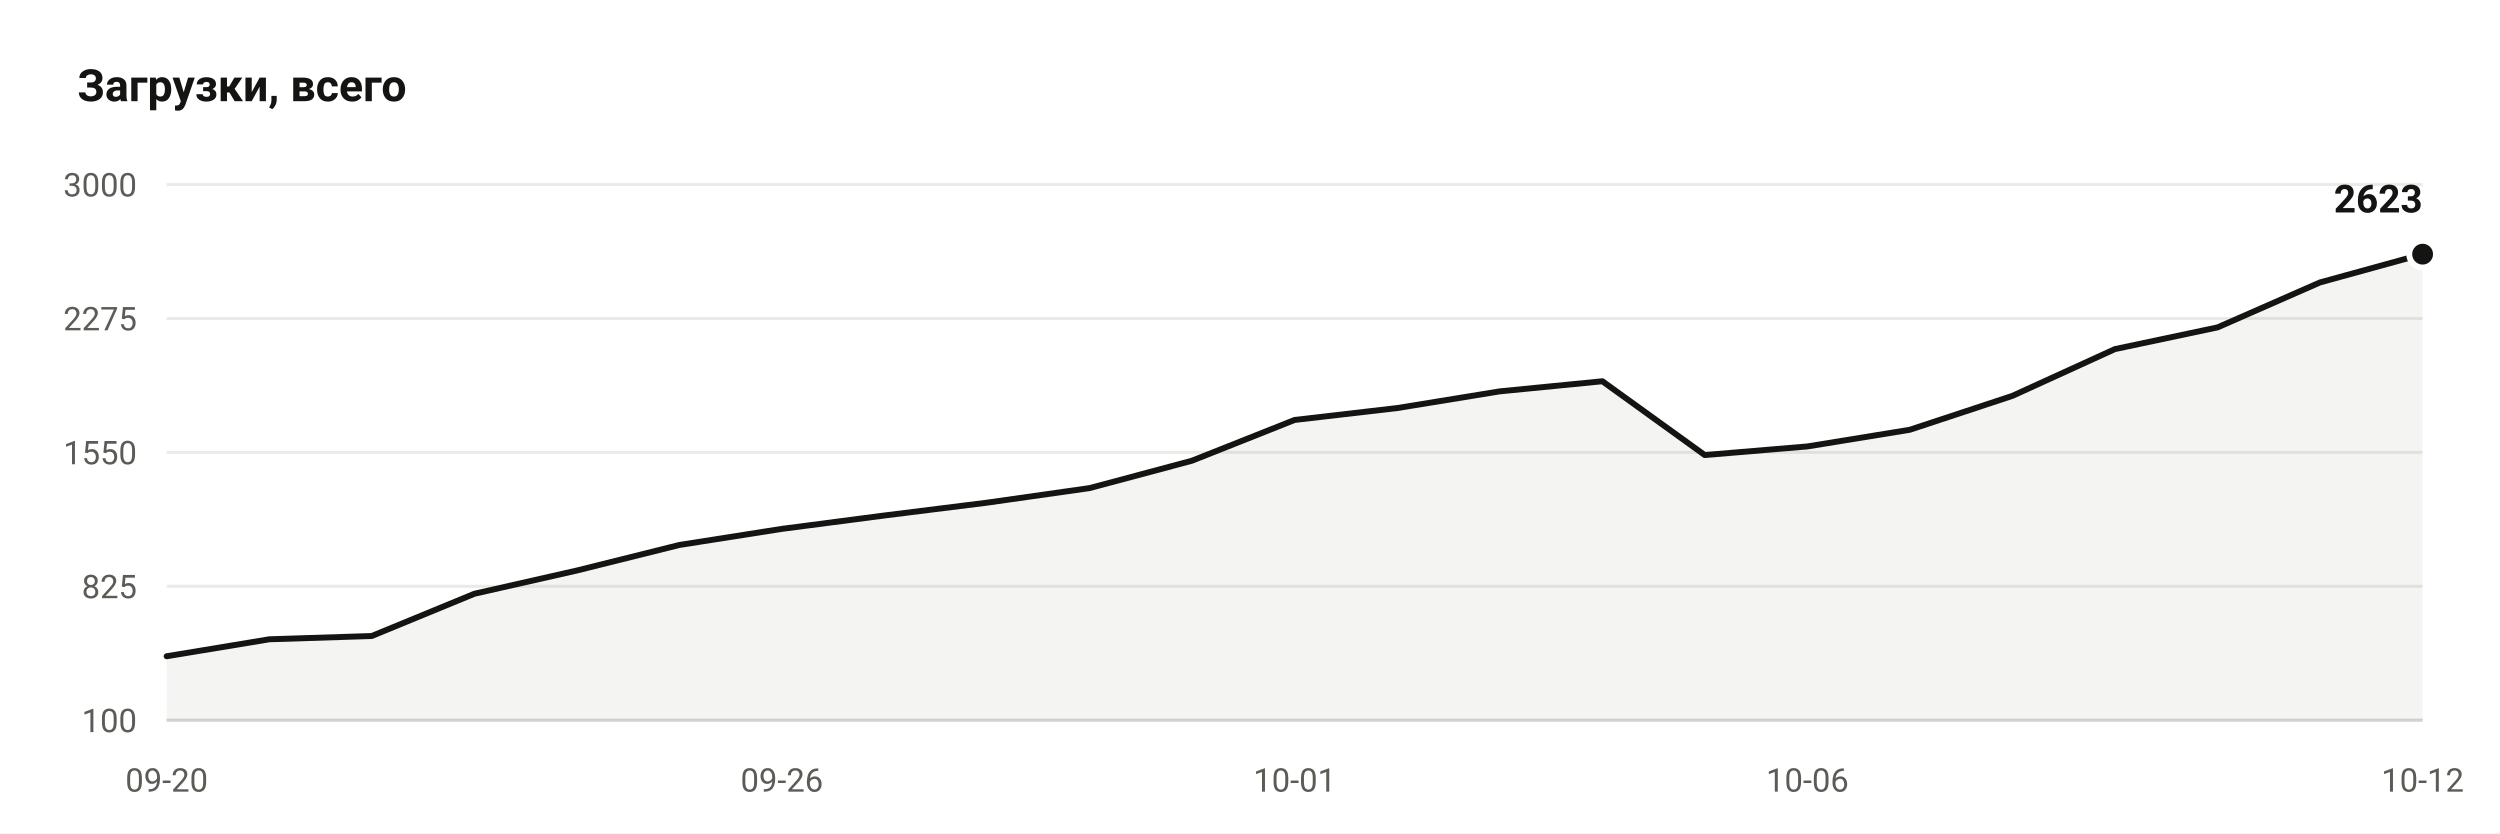
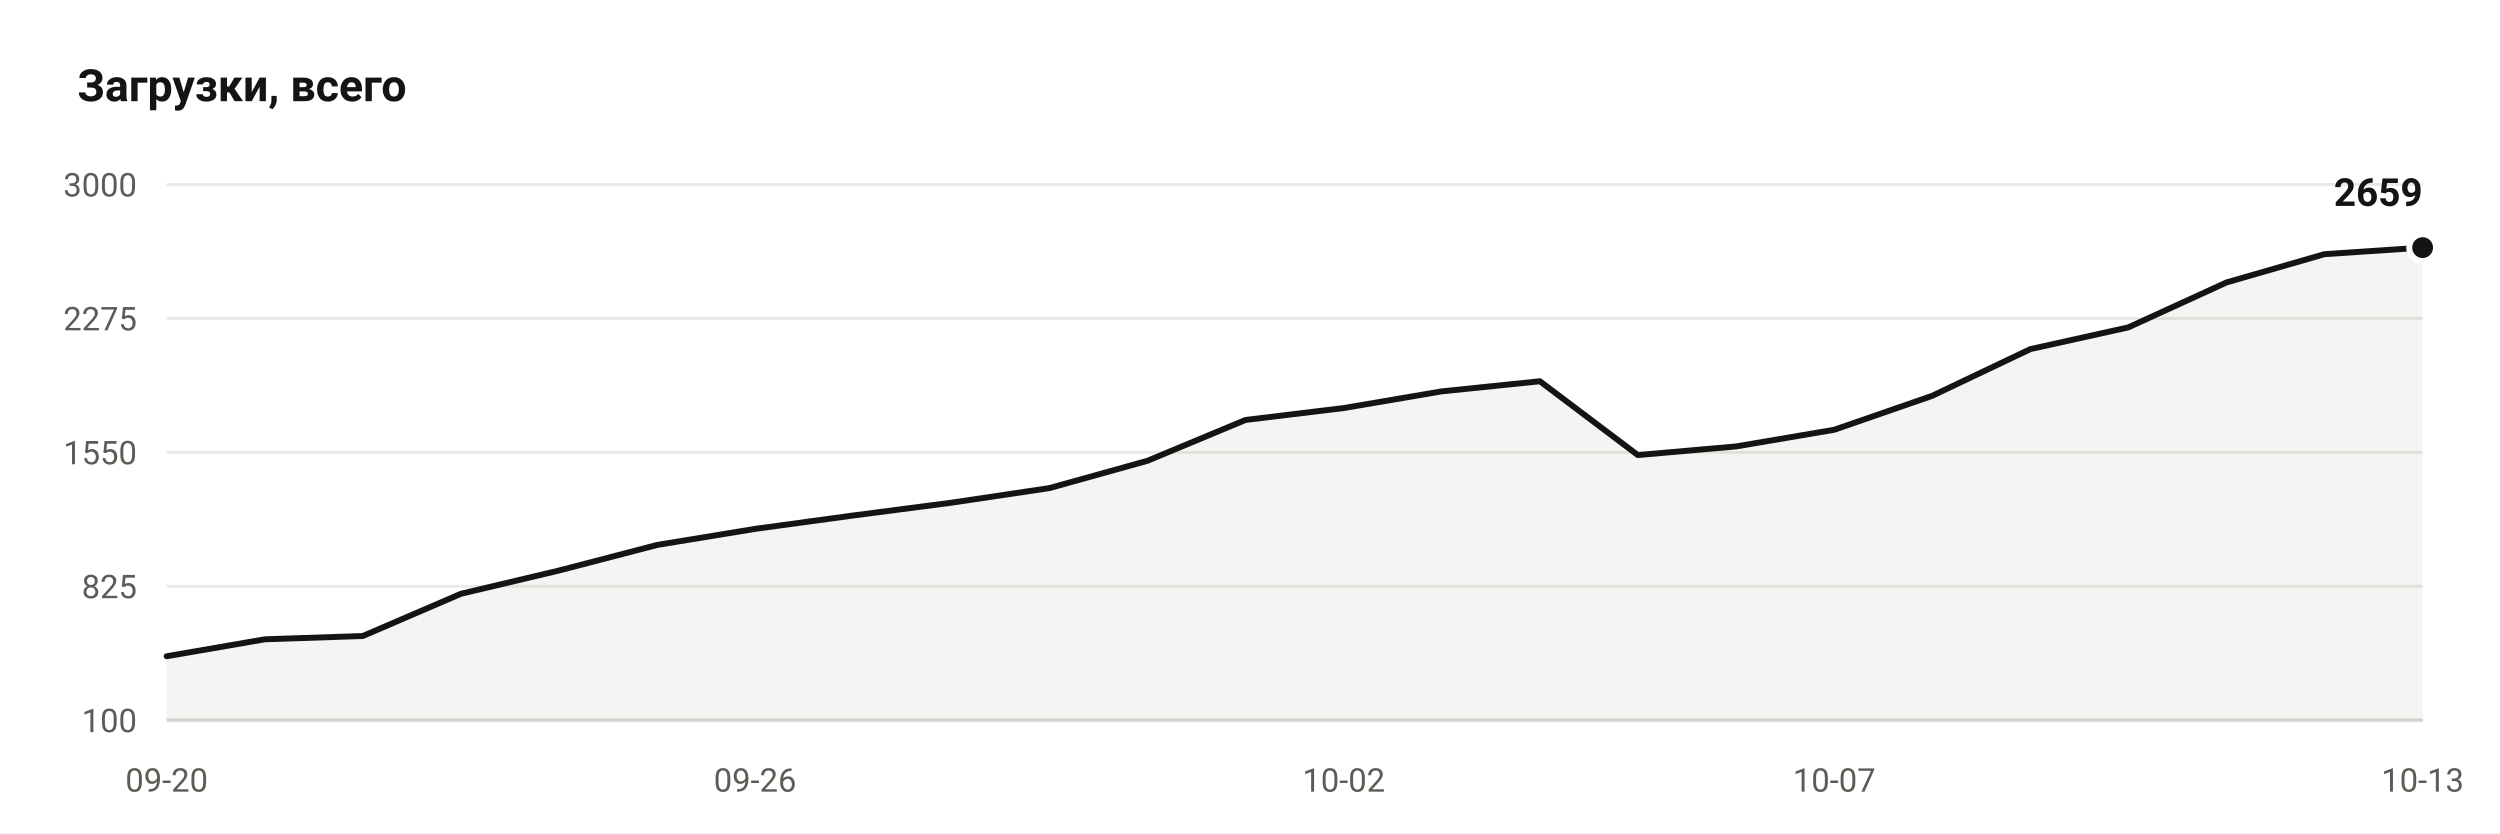
- <svg xmlns="http://www.w3.org/2000/svg" viewBox="0 0 840 280" width="840" height="280" role="img" aria-label="Downloads: 2623">
+ <svg xmlns="http://www.w3.org/2000/svg" viewBox="0 0 840 280" width="840" height="280" role="img" aria-label="Downloads: 2659">
  <rect width="840" height="280" fill="#ffffff" />
  <text x="26" y="34" font-family="ui-sans-serif, -apple-system, Segoe UI, Roboto, Helvetica, Arial, sans-serif" font-size="15" font-weight="600" fill="#141412">Загрузки, всего</text>
  <line x1="56" y1="242.0" x2="814" y2="242.0" stroke="#ebeae6" stroke-width="1" />
  <text x="46" y="246.0" text-anchor="end" font-family="ui-sans-serif, -apple-system, Segoe UI, Roboto, Helvetica, Arial, sans-serif" font-size="11" fill="#5c5b55">100</text>
  <line x1="56" y1="197.0" x2="814" y2="197.0" stroke="#ebeae6" stroke-width="1" />
  <text x="46" y="201.0" text-anchor="end" font-family="ui-sans-serif, -apple-system, Segoe UI, Roboto, Helvetica, Arial, sans-serif" font-size="11" fill="#5c5b55">825</text>
  <line x1="56" y1="152.0" x2="814" y2="152.0" stroke="#ebeae6" stroke-width="1" />
  <text x="46" y="156.0" text-anchor="end" font-family="ui-sans-serif, -apple-system, Segoe UI, Roboto, Helvetica, Arial, sans-serif" font-size="11" fill="#5c5b55">1550</text>
  <line x1="56" y1="107.0" x2="814" y2="107.0" stroke="#ebeae6" stroke-width="1" />
  <text x="46" y="111.0" text-anchor="end" font-family="ui-sans-serif, -apple-system, Segoe UI, Roboto, Helvetica, Arial, sans-serif" font-size="11" fill="#5c5b55">2275</text>
  <line x1="56" y1="62.0" x2="814" y2="62.0" stroke="#ebeae6" stroke-width="1" />
  <text x="46" y="66.0" text-anchor="end" font-family="ui-sans-serif, -apple-system, Segoe UI, Roboto, Helvetica, Arial, sans-serif" font-size="11" fill="#5c5b55">3000</text>
  <line x1="56" y1="242.0" x2="814" y2="242.0" stroke="#d7d6d1" stroke-width="1" />
-   <path d="M 56.0 242.0 L 56.0 220.5 L 90.5 214.8 L 124.9 213.7 L 159.4 199.5 L 193.8 191.7 L 228.3 183.1 L 262.7 177.7 L 297.2 173.2 L 331.6 168.9 L 366.1 164.0 L 400.5 154.8 L 435.0 141.1 L 469.5 137.1 L 503.9 131.5 L 538.4 128.1 L 572.8 152.9 L 607.3 150.0 L 641.7 144.4 L 676.2 133.0 L 710.6 117.3 L 745.1 110.0 L 779.5 94.9 L 814.0 85.4 L 814.0 242.0 Z" fill="#141412" fill-opacity="0.05" />
-   <polyline points="56.0,220.5 90.5,214.8 124.9,213.7 159.4,199.5 193.8,191.7 228.3,183.1 262.7,177.7 297.2,173.2 331.6,168.9 366.1,164.0 400.5,154.8 435.0,141.1 469.5,137.1 503.9,131.5 538.4,128.1 572.8,152.9 607.3,150.0 641.7,144.4 676.2,133.0 710.6,117.3 745.1,110.0 779.5,94.9 814.0,85.4" fill="none" stroke="#141412" stroke-width="2" stroke-linejoin="round" stroke-linecap="round" />
-   <circle cx="814.0" cy="85.4" r="4.5" fill="#141412" stroke="#ffffff" stroke-width="2" />
-   <text x="814.0" y="71.4" text-anchor="end" font-family="ui-sans-serif, -apple-system, Segoe UI, Roboto, Helvetica, Arial, sans-serif" font-size="13" font-weight="600" fill="#141412">2623</text>
+   <path d="M 56.0 242.0 L 56.0 220.5 L 89.0 214.8 L 121.9 213.7 L 154.9 199.5 L 187.8 191.7 L 220.8 183.1 L 253.7 177.7 L 286.7 173.2 L 319.7 168.9 L 352.6 164.0 L 385.6 154.8 L 418.5 141.1 L 451.5 137.1 L 484.4 131.5 L 517.4 128.1 L 550.3 152.9 L 583.3 150.0 L 616.3 144.4 L 649.2 133.0 L 682.2 117.3 L 715.1 110.0 L 748.1 94.9 L 781.0 85.4 L 814.0 83.2 L 814.0 242.0 Z" fill="#141412" fill-opacity="0.05" />
+   <polyline points="56.0,220.5 89.0,214.8 121.9,213.7 154.9,199.5 187.8,191.7 220.8,183.1 253.7,177.7 286.7,173.2 319.7,168.9 352.6,164.0 385.6,154.8 418.5,141.1 451.5,137.1 484.4,131.5 517.4,128.1 550.3,152.9 583.3,150.0 616.3,144.4 649.2,133.0 682.2,117.3 715.1,110.0 748.1,94.9 781.0,85.4 814.0,83.2" fill="none" stroke="#141412" stroke-width="2" stroke-linejoin="round" stroke-linecap="round" />
+   <circle cx="814.0" cy="83.2" r="4.5" fill="#141412" stroke="#ffffff" stroke-width="2" />
+   <text x="814.0" y="69.2" text-anchor="end" font-family="ui-sans-serif, -apple-system, Segoe UI, Roboto, Helvetica, Arial, sans-serif" font-size="13" font-weight="600" fill="#141412">2659</text>
  <text x="56.0" y="266" text-anchor="middle" font-family="ui-sans-serif, -apple-system, Segoe UI, Roboto, Helvetica, Arial, sans-serif" font-size="11" fill="#5c5b55">09-20</text>
-   <text x="262.7" y="266" text-anchor="middle" font-family="ui-sans-serif, -apple-system, Segoe UI, Roboto, Helvetica, Arial, sans-serif" font-size="11" fill="#5c5b55">09-26</text>
-   <text x="435.0" y="266" text-anchor="middle" font-family="ui-sans-serif, -apple-system, Segoe UI, Roboto, Helvetica, Arial, sans-serif" font-size="11" fill="#5c5b55">10-01</text>
-   <text x="607.3" y="266" text-anchor="middle" font-family="ui-sans-serif, -apple-system, Segoe UI, Roboto, Helvetica, Arial, sans-serif" font-size="11" fill="#5c5b55">10-06</text>
-   <text x="814.0" y="266" text-anchor="middle" font-family="ui-sans-serif, -apple-system, Segoe UI, Roboto, Helvetica, Arial, sans-serif" font-size="11" fill="#5c5b55">10-12</text>
+   <text x="253.7" y="266" text-anchor="middle" font-family="ui-sans-serif, -apple-system, Segoe UI, Roboto, Helvetica, Arial, sans-serif" font-size="11" fill="#5c5b55">09-26</text>
+   <text x="451.5" y="266" text-anchor="middle" font-family="ui-sans-serif, -apple-system, Segoe UI, Roboto, Helvetica, Arial, sans-serif" font-size="11" fill="#5c5b55">10-02</text>
+   <text x="616.3" y="266" text-anchor="middle" font-family="ui-sans-serif, -apple-system, Segoe UI, Roboto, Helvetica, Arial, sans-serif" font-size="11" fill="#5c5b55">10-07</text>
+   <text x="814.0" y="266" text-anchor="middle" font-family="ui-sans-serif, -apple-system, Segoe UI, Roboto, Helvetica, Arial, sans-serif" font-size="11" fill="#5c5b55">10-13</text>
</svg>
